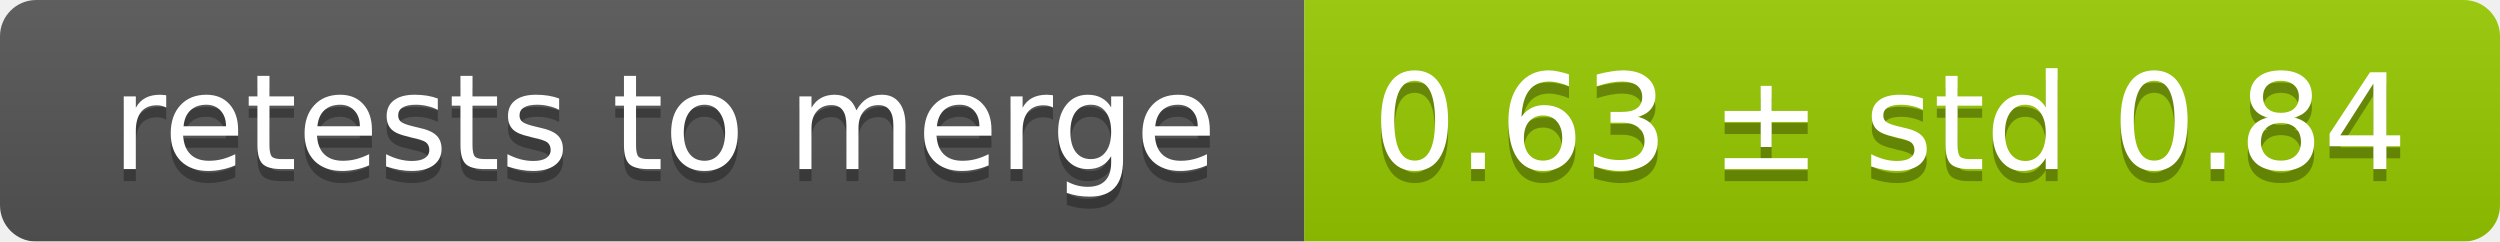
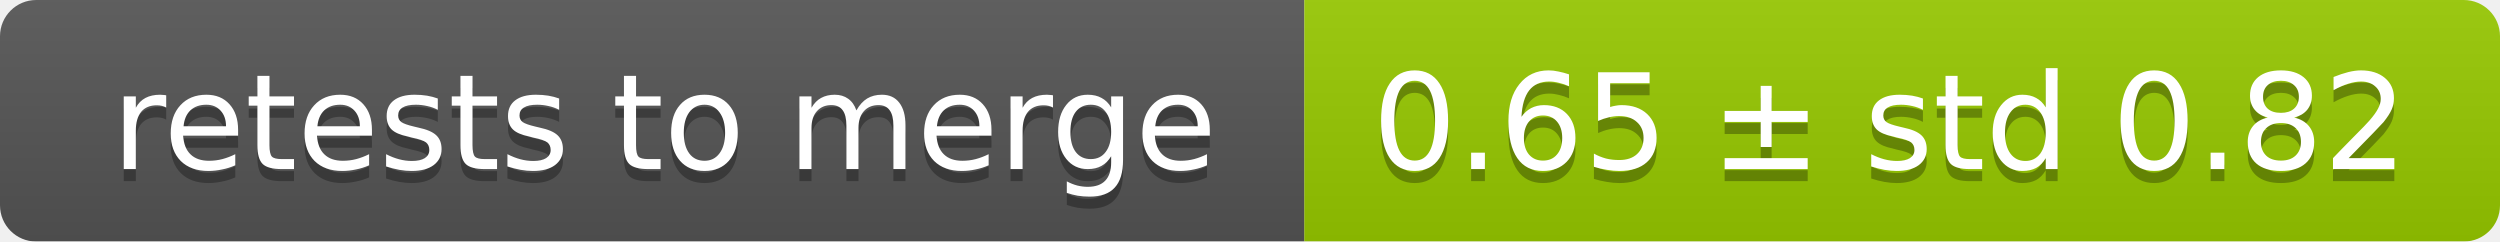
<svg xmlns="http://www.w3.org/2000/svg" width="207" height="20">
  <linearGradient id="smooth" x2="0" y2="100%">
    <stop offset="0" stop-color="#bbb" stop-opacity=".1" />
    <stop offset="1" stop-opacity=".1" />
  </linearGradient>
  <mask id="round">
    <rect width="207" height="20" rx="3" fill="#fff" />
  </mask>
  <g mask="url(#round)">
    <rect width="108" height="20" fill="#555" />
    <rect x="108" width="99" height="20" fill="#97ca00" />
    <rect width="207" height="20" fill="url(#smooth)" />
  </g>
  <g fill="#fff" text-anchor="middle" font-family="DejaVu Sans,Verdana,Geneva,sans-serif" font-size="11">
    <text x="55" y="15" fill="#010101" fill-opacity=".3">retests to merge</text>
    <text x="55" y="14">retests to merge</text>
-     <text x="156.5" y="15" fill="#010101" fill-opacity=".3">0.63 ± std 0.84</text>
-     <text x="156.5" y="14">0.63 ± std 0.84</text>
+     <text x="156.5" y="15" fill="#010101" fill-opacity=".3">0.65 ± std 0.82</text>
+     <text x="156.5" y="14">0.65 ± std 0.82</text>
  </g>
</svg>
